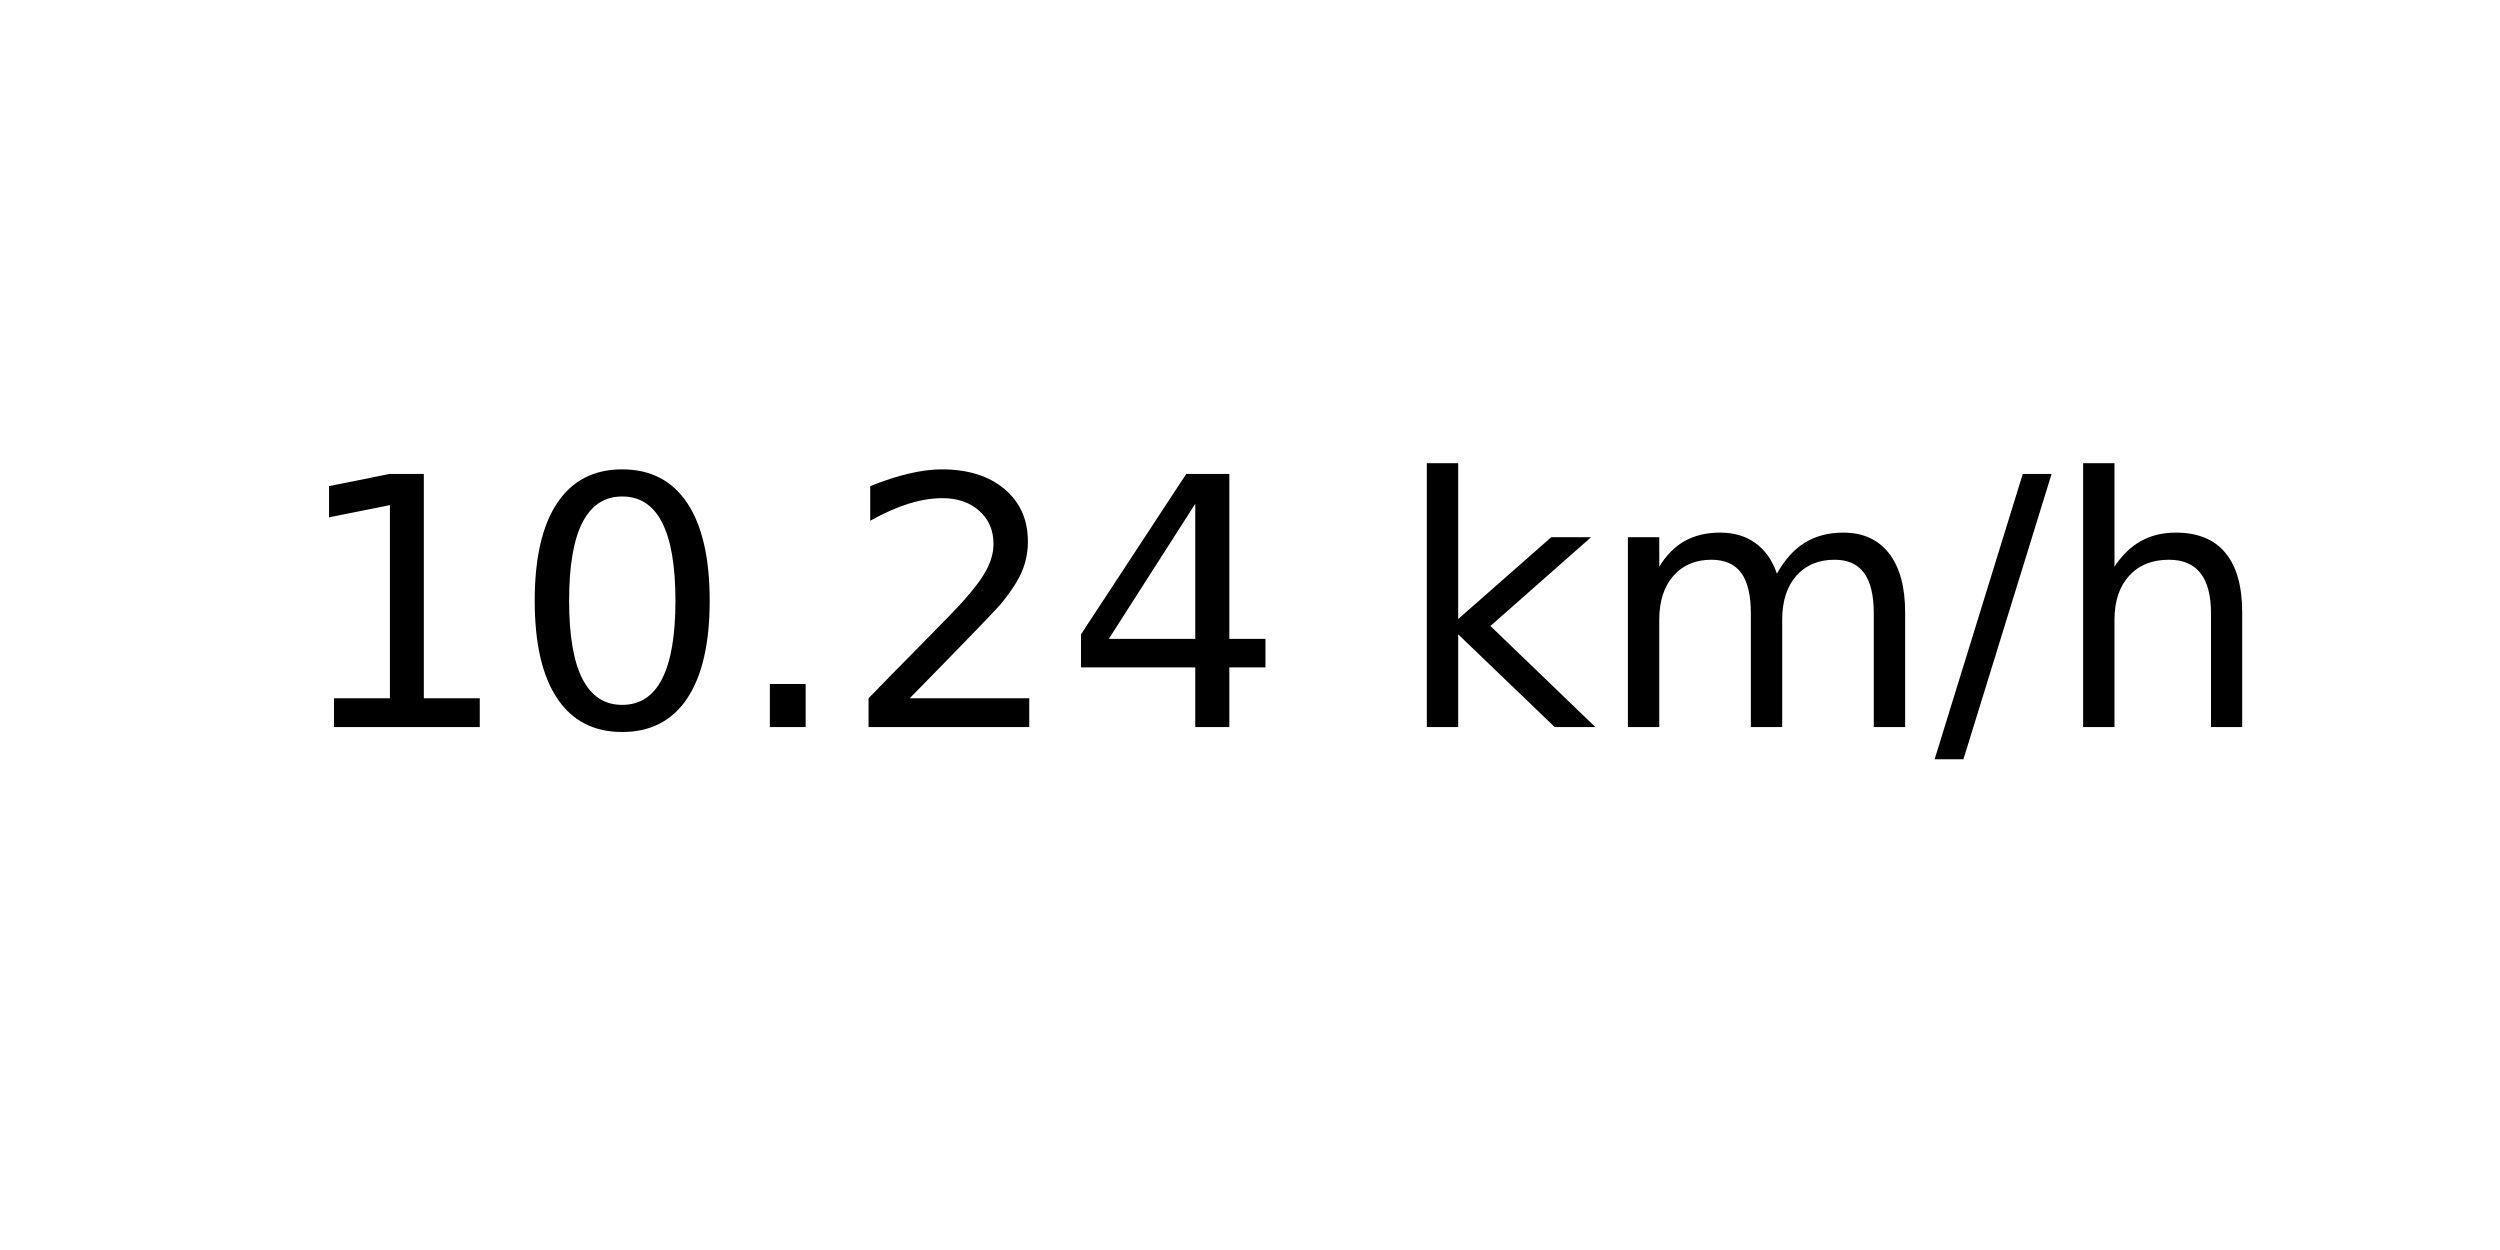
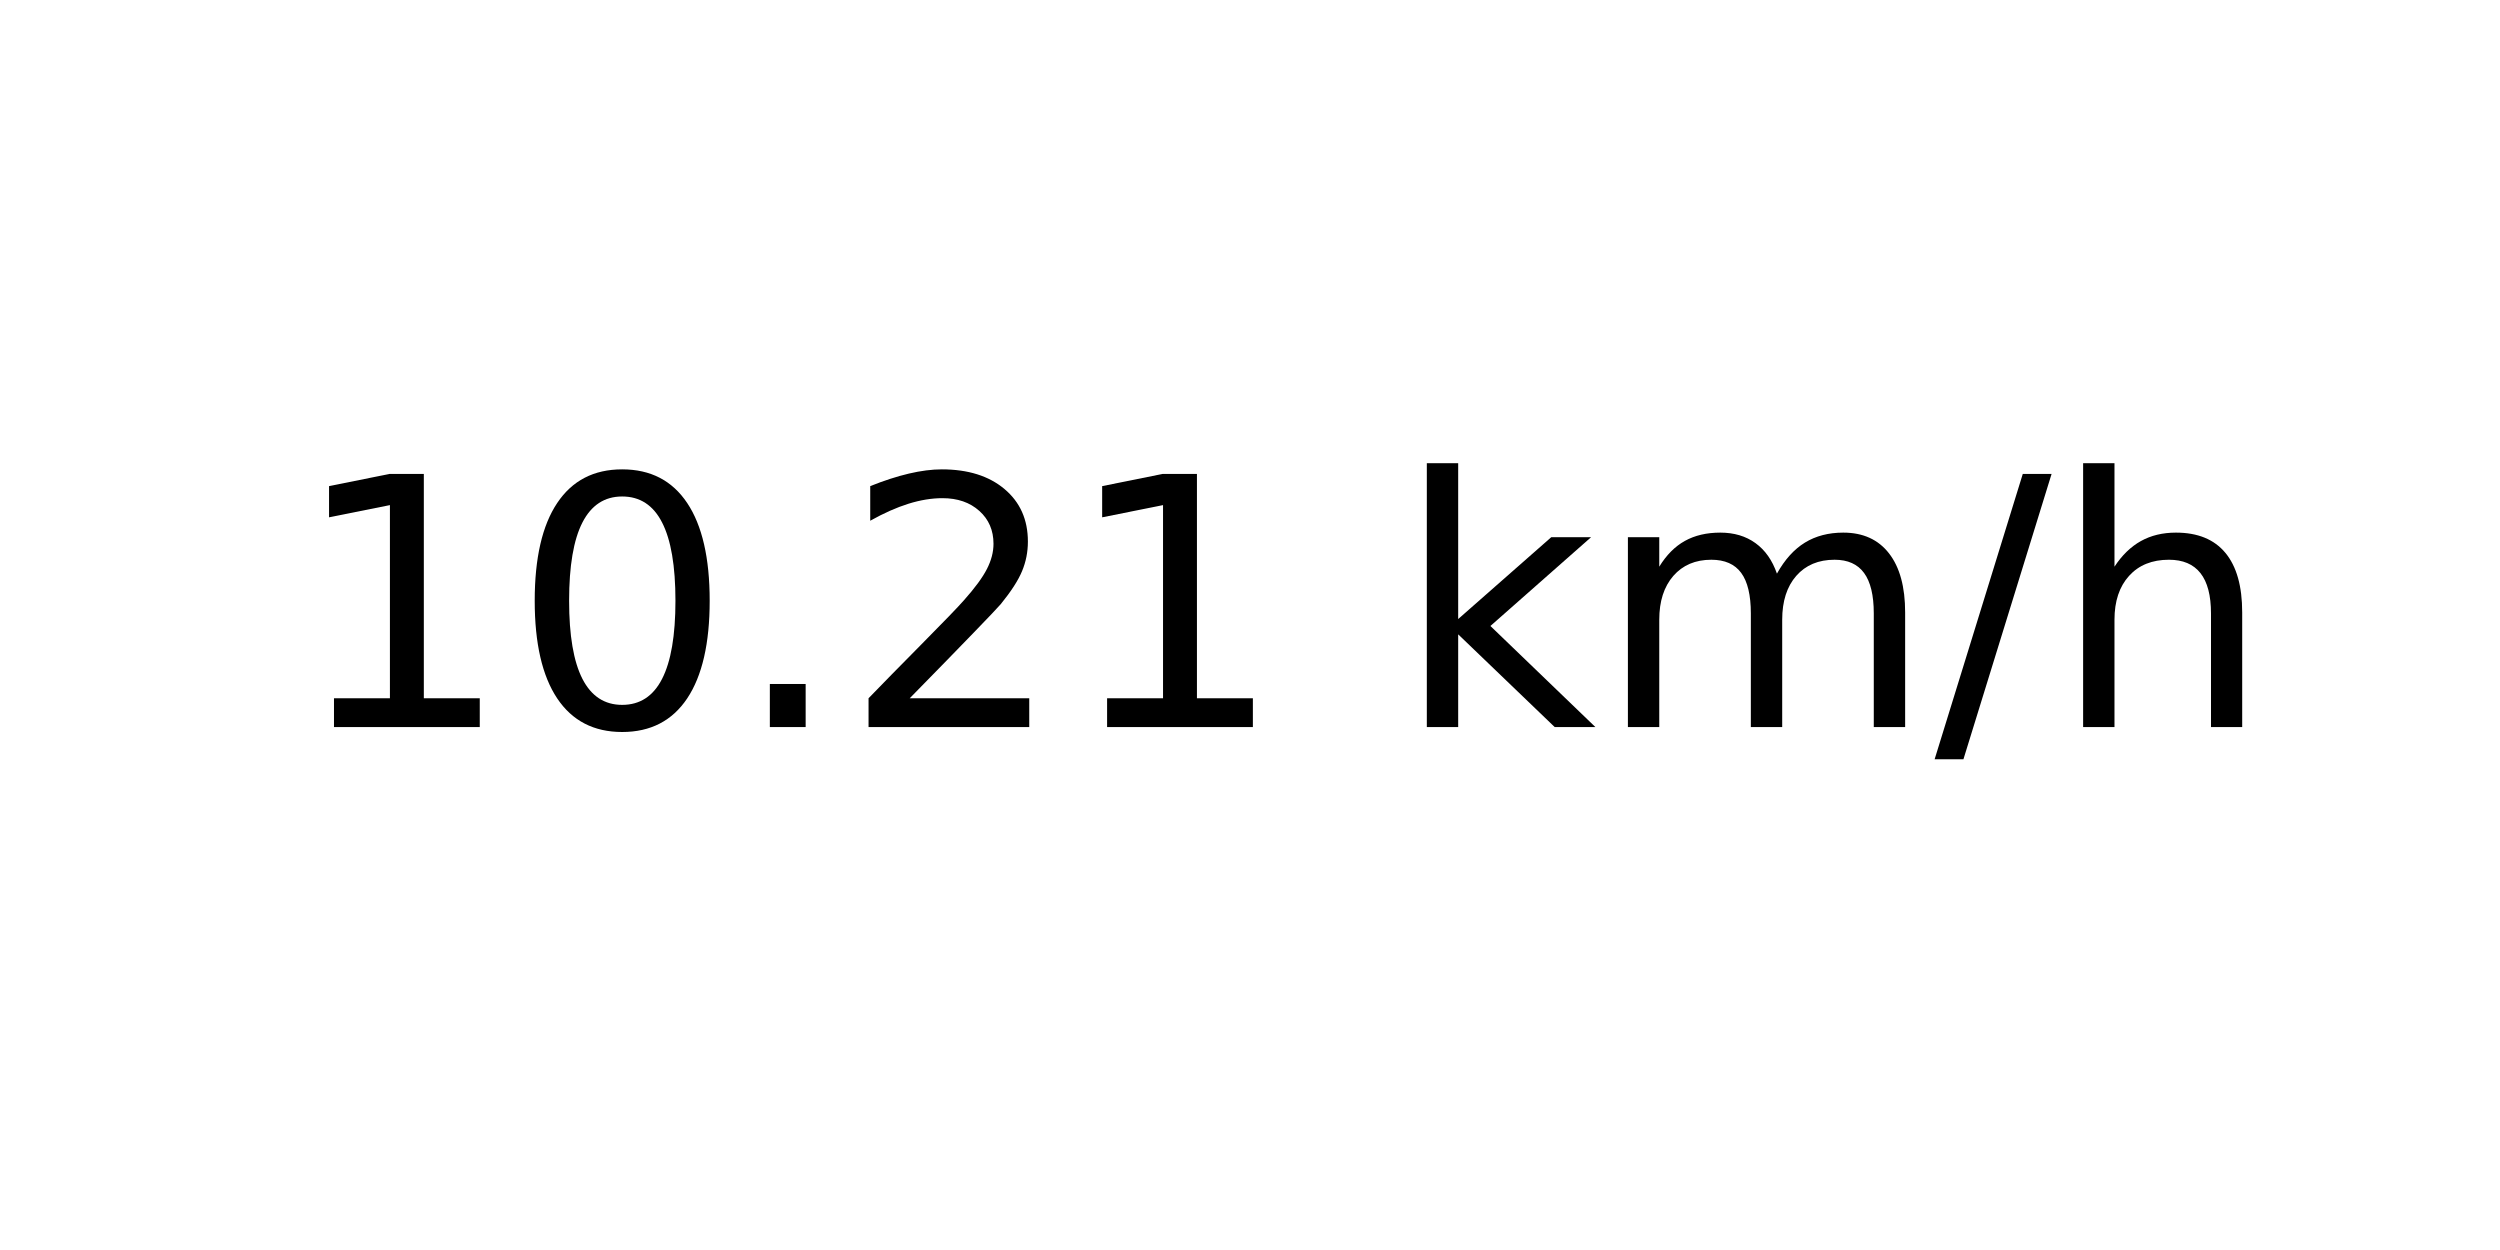
<svg xmlns="http://www.w3.org/2000/svg" xmlns:xlink="http://www.w3.org/1999/xlink" width="72pt" height="36pt" viewBox="0 0 72 36" version="1.1">
  <defs>
    <style type="text/css">*{stroke-linejoin: round; stroke-linecap: butt}</style>
  </defs>
  <g id="figure_1">
    <g id="axes_1">
      <g id="text_1">
        <g transform="translate(8.378125 20.93937) scale(0.1 -0.1)">
          <defs>
            <path id="DejaVuSans-31" d="M 794 531  L 1825 531  L 1825 4091  L 703 3866  L 703 4441  L 1819 4666  L 2450 4666  L 2450 531  L 3481 531  L 3481 0  L 794 0  L 794 531  z " transform="scale(0.015625)" />
            <path id="DejaVuSans-30" d="M 2034 4250  Q 1547 4250 1301 3770  Q 1056 3291 1056 2328  Q 1056 1369 1301 889  Q 1547 409 2034 409  Q 2525 409 2770 889  Q 3016 1369 3016 2328  Q 3016 3291 2770 3770  Q 2525 4250 2034 4250  z M 2034 4750  Q 2819 4750 3233 4129  Q 3647 3509 3647 2328  Q 3647 1150 3233 529  Q 2819 -91 2034 -91  Q 1250 -91 836 529  Q 422 1150 422 2328  Q 422 3509 836 4129  Q 1250 4750 2034 4750  z " transform="scale(0.015625)" />
            <path id="DejaVuSans-2e" d="M 684 794  L 1344 794  L 1344 0  L 684 0  L 684 794  z " transform="scale(0.015625)" />
            <path id="DejaVuSans-32" d="M 1228 531  L 3431 531  L 3431 0  L 469 0  L 469 531  Q 828 903 1448 1529  Q 2069 2156 2228 2338  Q 2531 2678 2651 2914  Q 2772 3150 2772 3378  Q 2772 3750 2511 3984  Q 2250 4219 1831 4219  Q 1534 4219 1204 4116  Q 875 4013 500 3803  L 500 4441  Q 881 4594 1212 4672  Q 1544 4750 1819 4750  Q 2544 4750 2975 4387  Q 3406 4025 3406 3419  Q 3406 3131 3298 2873  Q 3191 2616 2906 2266  Q 2828 2175 2409 1742  Q 1991 1309 1228 531  z " transform="scale(0.015625)" />
-             <path id="DejaVuSans-34" d="M 2419 4116  L 825 1625  L 2419 1625  L 2419 4116  z M 2253 4666  L 3047 4666  L 3047 1625  L 3713 1625  L 3713 1100  L 3047 1100  L 3047 0  L 2419 0  L 2419 1100  L 313 1100  L 313 1709  L 2253 4666  z " transform="scale(0.015625)" />
            <path id="DejaVuSans-20" transform="scale(0.015625)" />
            <path id="DejaVuSans-6b" d="M 581 4863  L 1159 4863  L 1159 1991  L 2875 3500  L 3609 3500  L 1753 1863  L 3688 0  L 2938 0  L 1159 1709  L 1159 0  L 581 0  L 581 4863  z " transform="scale(0.015625)" />
            <path id="DejaVuSans-6d" d="M 3328 2828  Q 3544 3216 3844 3400  Q 4144 3584 4550 3584  Q 5097 3584 5394 3201  Q 5691 2819 5691 2113  L 5691 0  L 5113 0  L 5113 2094  Q 5113 2597 4934 2840  Q 4756 3084 4391 3084  Q 3944 3084 3684 2787  Q 3425 2491 3425 1978  L 3425 0  L 2847 0  L 2847 2094  Q 2847 2600 2669 2842  Q 2491 3084 2119 3084  Q 1678 3084 1418 2786  Q 1159 2488 1159 1978  L 1159 0  L 581 0  L 581 3500  L 1159 3500  L 1159 2956  Q 1356 3278 1631 3431  Q 1906 3584 2284 3584  Q 2666 3584 2933 3390  Q 3200 3197 3328 2828  z " transform="scale(0.015625)" />
            <path id="DejaVuSans-2f" d="M 1625 4666  L 2156 4666  L 531 -594  L 0 -594  L 1625 4666  z " transform="scale(0.015625)" />
            <path id="DejaVuSans-68" d="M 3513 2113  L 3513 0  L 2938 0  L 2938 2094  Q 2938 2591 2744 2837  Q 2550 3084 2163 3084  Q 1697 3084 1428 2787  Q 1159 2491 1159 1978  L 1159 0  L 581 0  L 581 4863  L 1159 4863  L 1159 2956  Q 1366 3272 1645 3428  Q 1925 3584 2291 3584  Q 2894 3584 3203 3211  Q 3513 2838 3513 2113  z " transform="scale(0.015625)" />
          </defs>
          <use xlink:href="#DejaVuSans-31" />
          <use xlink:href="#DejaVuSans-30" x="63.623" />
          <use xlink:href="#DejaVuSans-2e" x="127.246" />
          <use xlink:href="#DejaVuSans-32" x="159.033" />
-           <use xlink:href="#DejaVuSans-34" x="222.656" />
+           <use xlink:href="#DejaVuSans-31" x="222.656" />
          <use xlink:href="#DejaVuSans-20" x="286.279" />
          <use xlink:href="#DejaVuSans-6b" x="318.066" />
          <use xlink:href="#DejaVuSans-6d" x="375.977" />
          <use xlink:href="#DejaVuSans-2f" x="473.389" />
          <use xlink:href="#DejaVuSans-68" x="507.08" />
        </g>
      </g>
    </g>
  </g>
</svg>
